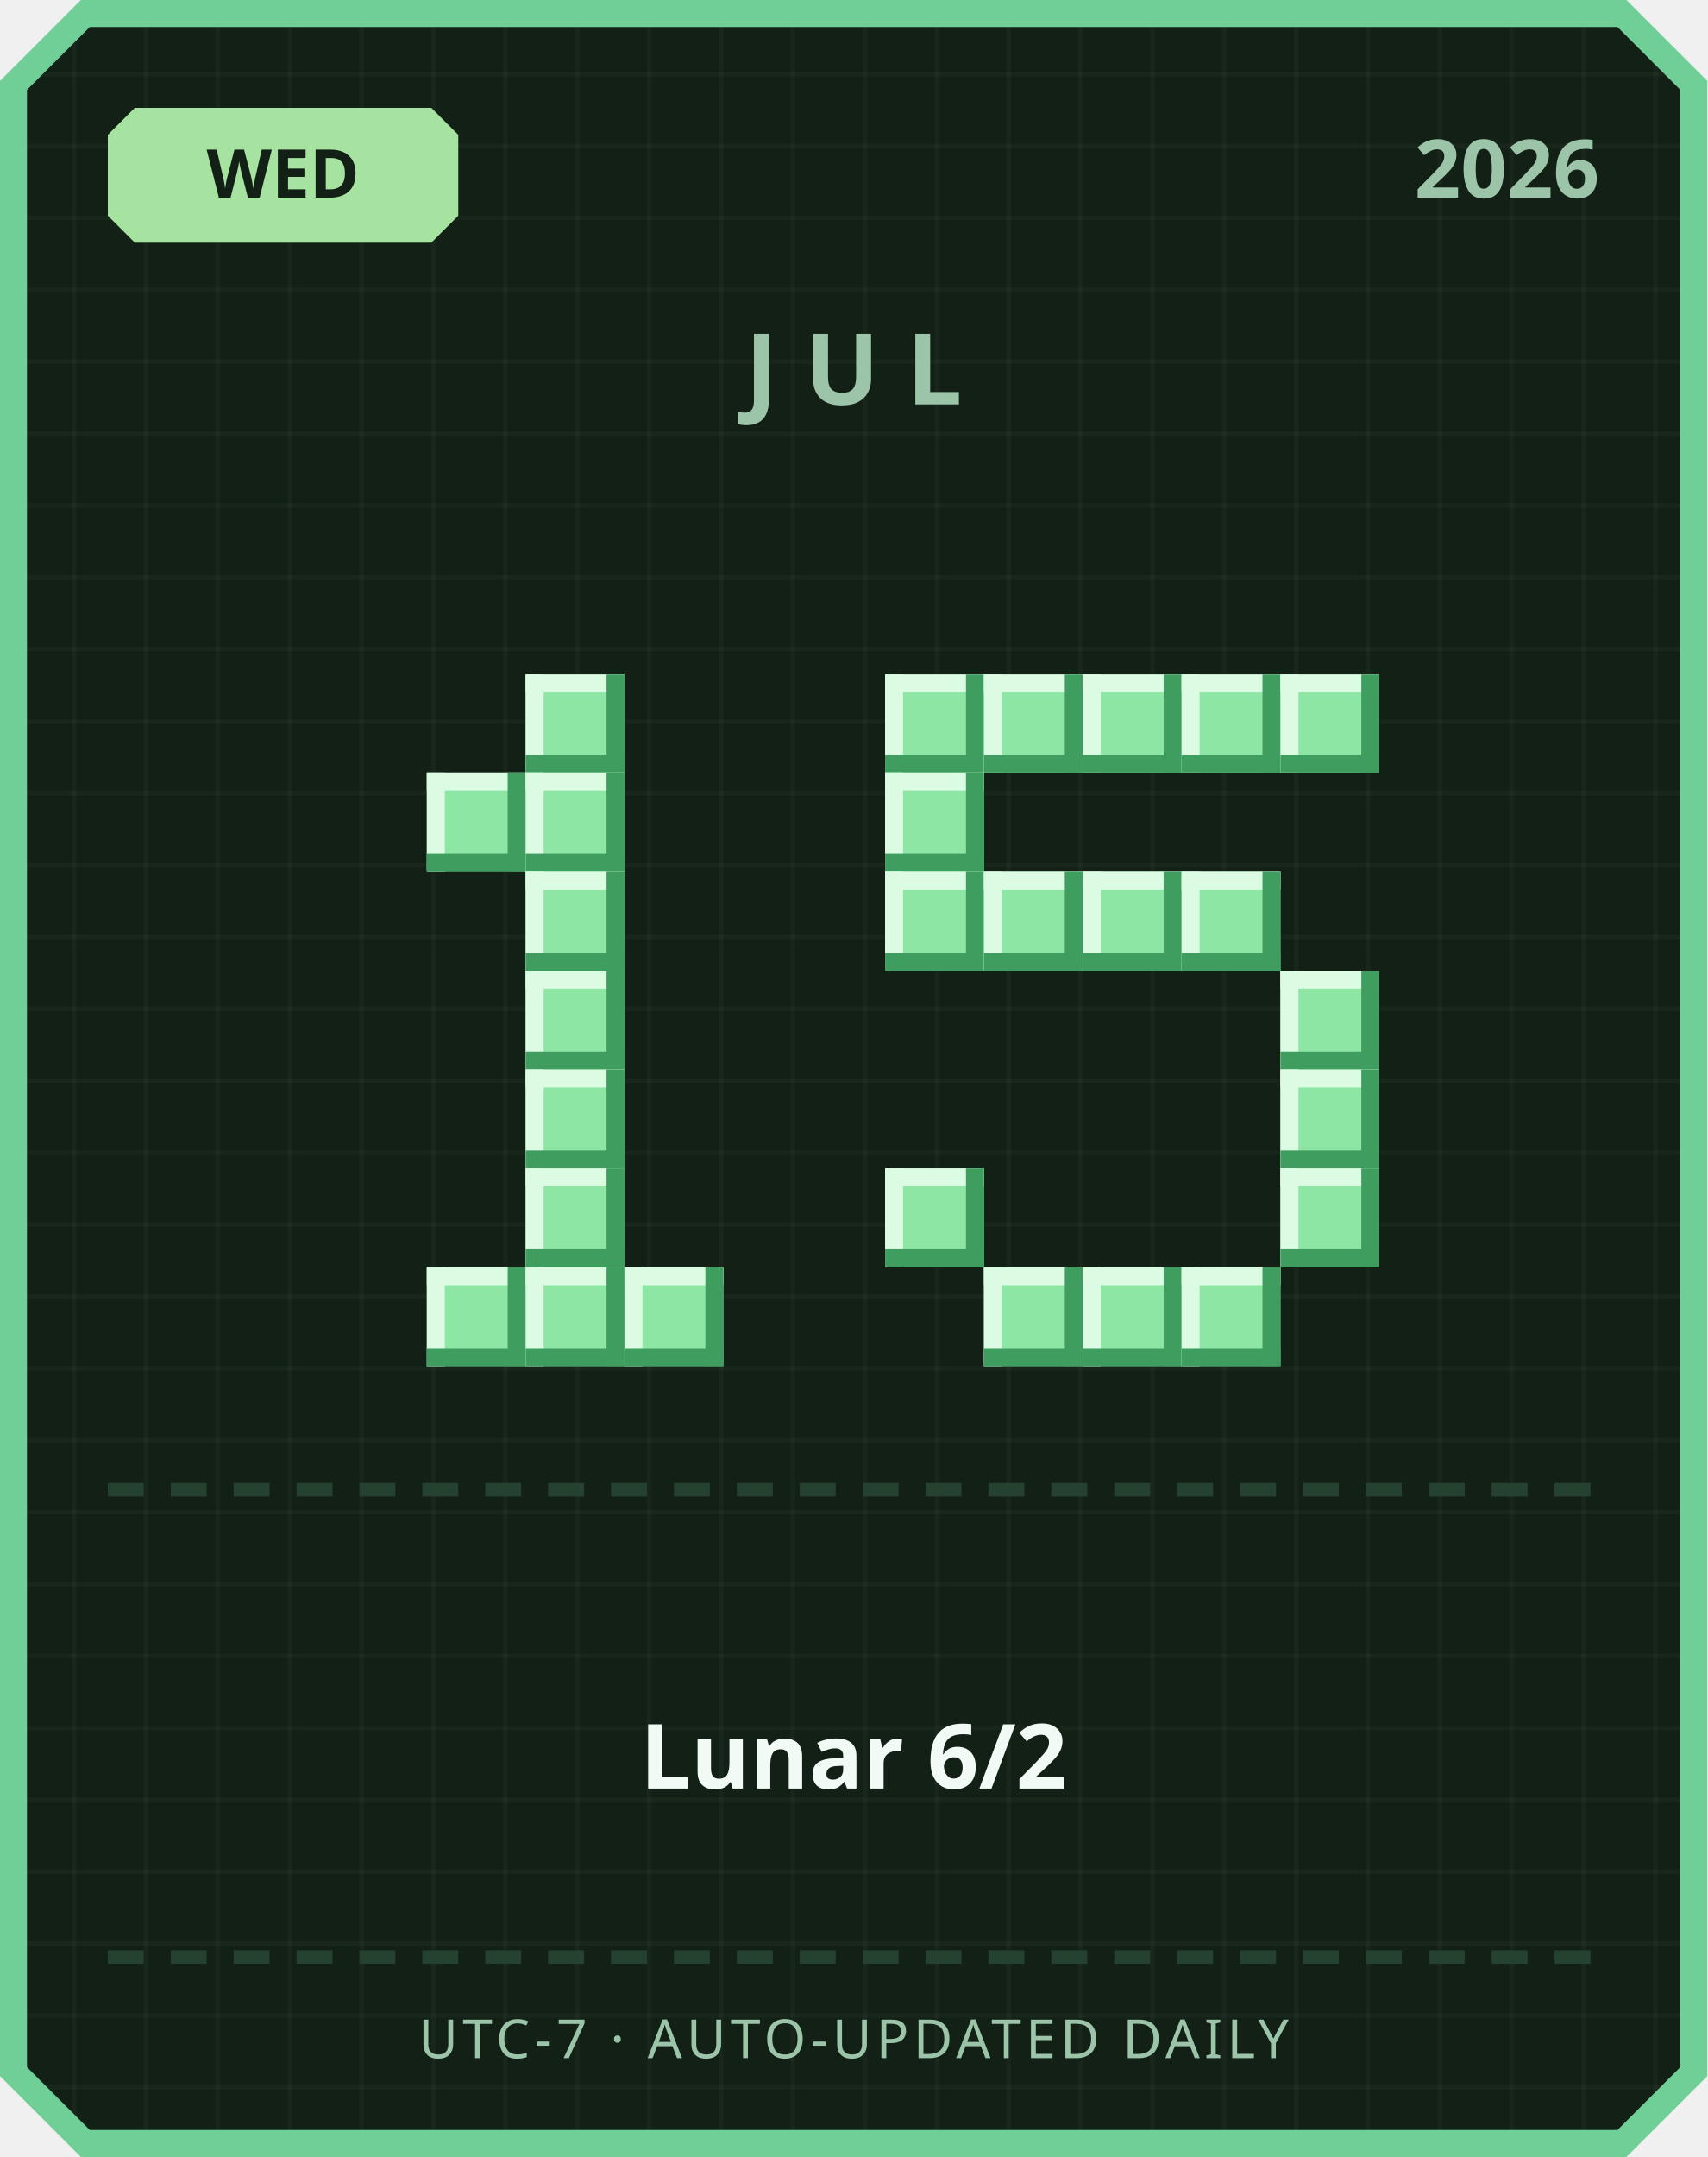
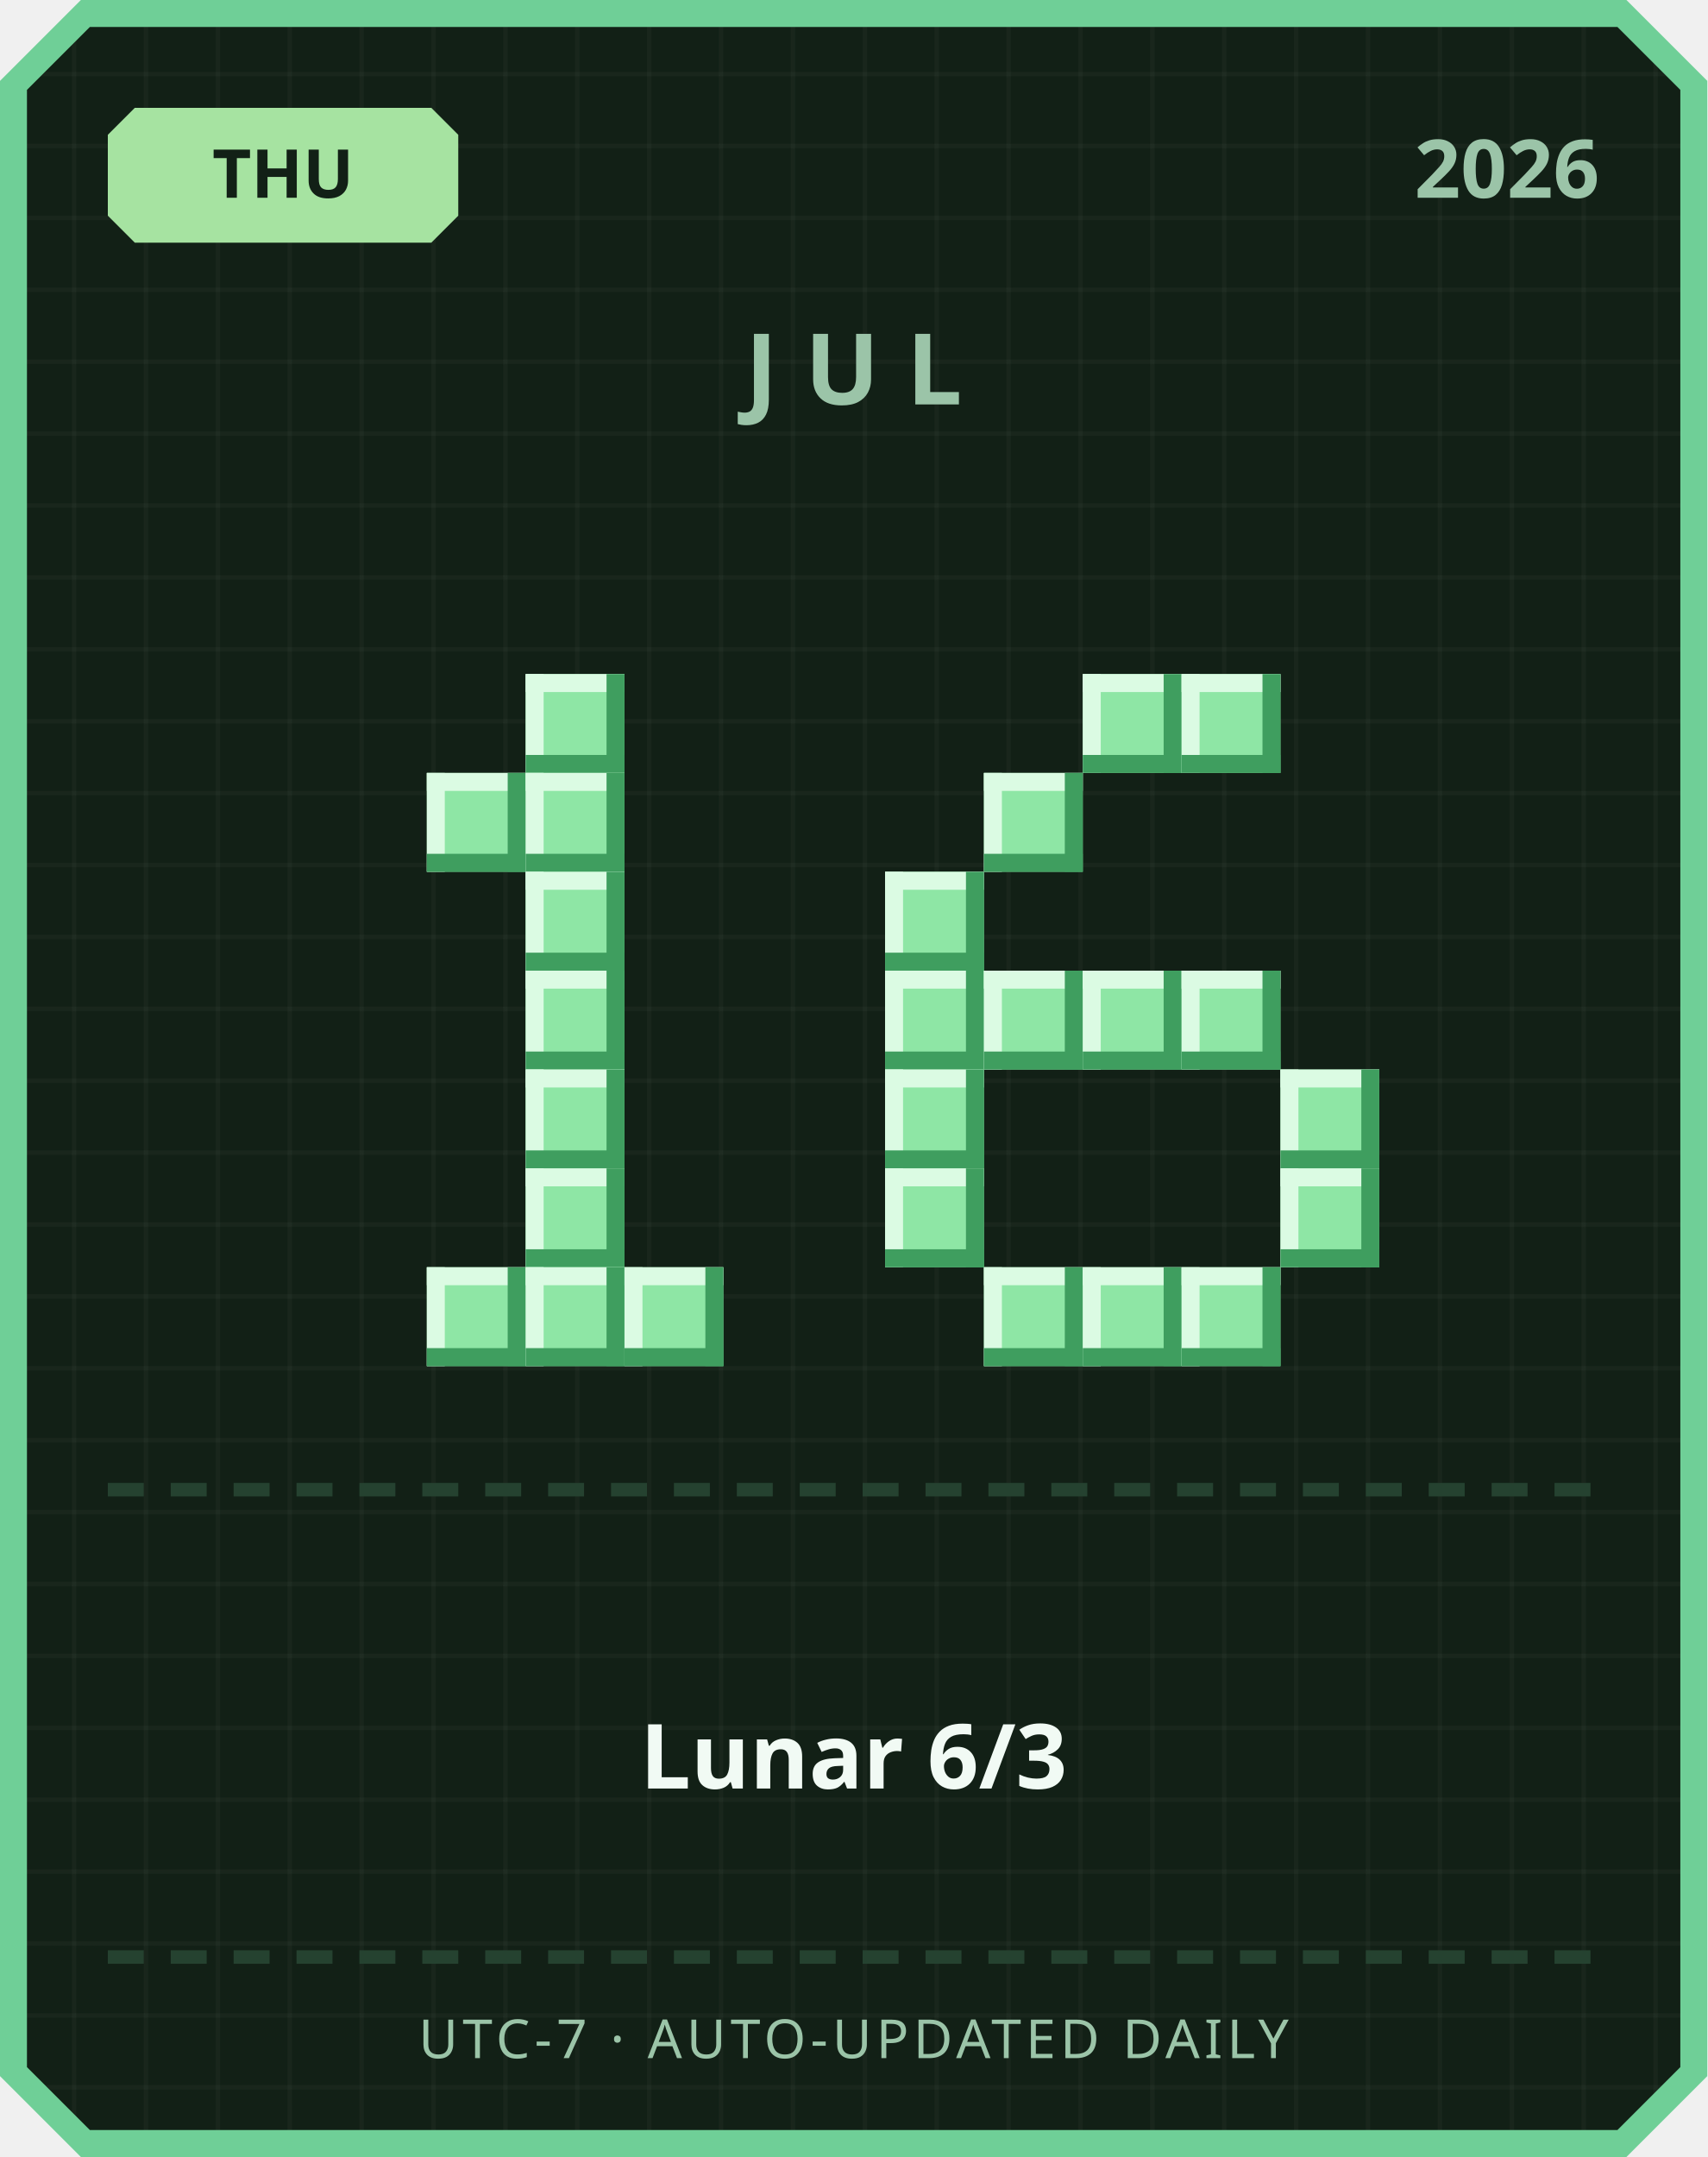
<svg xmlns="http://www.w3.org/2000/svg" width="380" height="480" viewBox="0 0 380 480">
  <defs>
    <pattern id="grid" width="16" height="16" patternUnits="userSpaceOnUse">
      <rect width="16" height="16" fill="#122016" />
      <rect width="1" height="16" fill="#ffffff" opacity="0.03" />
      <rect width="16" height="1" fill="#ffffff" opacity="0.03" />
    </pattern>
  </defs>
  <path d="M 18,0 L 362,0 L 380,18 L 380,462 L 362,480 L 18,480 L 0,462 L 0,18 Z" fill="#6fcf97" />
  <path d="M 20,6 L 360,6 L 374,20 L 374,460 L 360,474 L 20,474 L 6,460 L 6,20 Z" fill="url(#grid)" />
  <path d="M 30,24 L 96,24 L 102,30 L 102,48 L 96,54 L 30,54 L 24,48 L 24,30 Z" fill="#a6e3a1" />
-   <text x="63" y="44" text-anchor="middle" font-family="'Segoe UI', sans-serif" font-size="15" font-weight="700" fill="#122016">WED</text>
+   <text x="63" y="44" text-anchor="middle" font-family="'Segoe UI', sans-serif" font-size="15" font-weight="700" fill="#122016">THU</text>
  <text x="356" y="44" text-anchor="end" font-family="'Segoe UI', sans-serif" font-size="18" font-weight="700" fill="#9bc4a8">2026</text>
  <text x="190" y="90" text-anchor="middle" font-family="'Segoe UI', sans-serif" font-size="22" font-weight="700" letter-spacing="6" fill="#9bc4a8">JUL</text>
  <rect x="117" y="150" width="22" height="22" fill="#8ee6a5" />
  <rect x="117" y="150" width="22" height="4" fill="#dbfbe3" />
  <rect x="117" y="150" width="4" height="22" fill="#dbfbe3" />
  <rect x="117" y="168" width="22" height="4" fill="#3f9e5f" />
  <rect x="135" y="150" width="4" height="22" fill="#3f9e5f" />
  <rect x="95" y="172" width="22" height="22" fill="#8ee6a5" />
  <rect x="95" y="172" width="22" height="4" fill="#dbfbe3" />
  <rect x="95" y="172" width="4" height="22" fill="#dbfbe3" />
  <rect x="95" y="190" width="22" height="4" fill="#3f9e5f" />
  <rect x="113" y="172" width="4" height="22" fill="#3f9e5f" />
  <rect x="117" y="172" width="22" height="22" fill="#8ee6a5" />
  <rect x="117" y="172" width="22" height="4" fill="#dbfbe3" />
  <rect x="117" y="172" width="4" height="22" fill="#dbfbe3" />
  <rect x="117" y="190" width="22" height="4" fill="#3f9e5f" />
  <rect x="135" y="172" width="4" height="22" fill="#3f9e5f" />
  <rect x="117" y="194" width="22" height="22" fill="#8ee6a5" />
  <rect x="117" y="194" width="22" height="4" fill="#dbfbe3" />
  <rect x="117" y="194" width="4" height="22" fill="#dbfbe3" />
  <rect x="117" y="212" width="22" height="4" fill="#3f9e5f" />
  <rect x="135" y="194" width="4" height="22" fill="#3f9e5f" />
  <rect x="117" y="216" width="22" height="22" fill="#8ee6a5" />
  <rect x="117" y="216" width="22" height="4" fill="#dbfbe3" />
  <rect x="117" y="216" width="4" height="22" fill="#dbfbe3" />
  <rect x="117" y="234" width="22" height="4" fill="#3f9e5f" />
  <rect x="135" y="216" width="4" height="22" fill="#3f9e5f" />
  <rect x="117" y="238" width="22" height="22" fill="#8ee6a5" />
  <rect x="117" y="238" width="22" height="4" fill="#dbfbe3" />
  <rect x="117" y="238" width="4" height="22" fill="#dbfbe3" />
  <rect x="117" y="256" width="22" height="4" fill="#3f9e5f" />
  <rect x="135" y="238" width="4" height="22" fill="#3f9e5f" />
  <rect x="117" y="260" width="22" height="22" fill="#8ee6a5" />
  <rect x="117" y="260" width="22" height="4" fill="#dbfbe3" />
  <rect x="117" y="260" width="4" height="22" fill="#dbfbe3" />
  <rect x="117" y="278" width="22" height="4" fill="#3f9e5f" />
  <rect x="135" y="260" width="4" height="22" fill="#3f9e5f" />
  <rect x="95" y="282" width="22" height="22" fill="#8ee6a5" />
  <rect x="95" y="282" width="22" height="4" fill="#dbfbe3" />
  <rect x="95" y="282" width="4" height="22" fill="#dbfbe3" />
  <rect x="95" y="300" width="22" height="4" fill="#3f9e5f" />
  <rect x="113" y="282" width="4" height="22" fill="#3f9e5f" />
  <rect x="117" y="282" width="22" height="22" fill="#8ee6a5" />
  <rect x="117" y="282" width="22" height="4" fill="#dbfbe3" />
  <rect x="117" y="282" width="4" height="22" fill="#dbfbe3" />
  <rect x="117" y="300" width="22" height="4" fill="#3f9e5f" />
  <rect x="135" y="282" width="4" height="22" fill="#3f9e5f" />
  <rect x="139" y="282" width="22" height="22" fill="#8ee6a5" />
  <rect x="139" y="282" width="22" height="4" fill="#dbfbe3" />
  <rect x="139" y="282" width="4" height="22" fill="#dbfbe3" />
  <rect x="139" y="300" width="22" height="4" fill="#3f9e5f" />
  <rect x="157" y="282" width="4" height="22" fill="#3f9e5f" />
-   <rect x="197" y="150" width="22" height="22" fill="#8ee6a5" />
-   <rect x="197" y="150" width="22" height="4" fill="#dbfbe3" />
-   <rect x="197" y="150" width="4" height="22" fill="#dbfbe3" />
-   <rect x="197" y="168" width="22" height="4" fill="#3f9e5f" />
-   <rect x="215" y="150" width="4" height="22" fill="#3f9e5f" />
-   <rect x="219" y="150" width="22" height="22" fill="#8ee6a5" />
-   <rect x="219" y="150" width="22" height="4" fill="#dbfbe3" />
-   <rect x="219" y="150" width="4" height="22" fill="#dbfbe3" />
-   <rect x="219" y="168" width="22" height="4" fill="#3f9e5f" />
-   <rect x="237" y="150" width="4" height="22" fill="#3f9e5f" />
  <rect x="241" y="150" width="22" height="22" fill="#8ee6a5" />
  <rect x="241" y="150" width="22" height="4" fill="#dbfbe3" />
  <rect x="241" y="150" width="4" height="22" fill="#dbfbe3" />
  <rect x="241" y="168" width="22" height="4" fill="#3f9e5f" />
  <rect x="259" y="150" width="4" height="22" fill="#3f9e5f" />
  <rect x="263" y="150" width="22" height="22" fill="#8ee6a5" />
  <rect x="263" y="150" width="22" height="4" fill="#dbfbe3" />
  <rect x="263" y="150" width="4" height="22" fill="#dbfbe3" />
  <rect x="263" y="168" width="22" height="4" fill="#3f9e5f" />
  <rect x="281" y="150" width="4" height="22" fill="#3f9e5f" />
-   <rect x="285" y="150" width="22" height="22" fill="#8ee6a5" />
-   <rect x="285" y="150" width="22" height="4" fill="#dbfbe3" />
-   <rect x="285" y="150" width="4" height="22" fill="#dbfbe3" />
-   <rect x="285" y="168" width="22" height="4" fill="#3f9e5f" />
-   <rect x="303" y="150" width="4" height="22" fill="#3f9e5f" />
-   <rect x="197" y="172" width="22" height="22" fill="#8ee6a5" />
-   <rect x="197" y="172" width="22" height="4" fill="#dbfbe3" />
-   <rect x="197" y="172" width="4" height="22" fill="#dbfbe3" />
-   <rect x="197" y="190" width="22" height="4" fill="#3f9e5f" />
-   <rect x="215" y="172" width="4" height="22" fill="#3f9e5f" />
+   <rect x="219" y="172" width="22" height="22" fill="#8ee6a5" />
+   <rect x="219" y="172" width="22" height="4" fill="#dbfbe3" />
+   <rect x="219" y="172" width="4" height="22" fill="#dbfbe3" />
+   <rect x="219" y="190" width="22" height="4" fill="#3f9e5f" />
+   <rect x="237" y="172" width="4" height="22" fill="#3f9e5f" />
  <rect x="197" y="194" width="22" height="22" fill="#8ee6a5" />
  <rect x="197" y="194" width="22" height="4" fill="#dbfbe3" />
  <rect x="197" y="194" width="4" height="22" fill="#dbfbe3" />
  <rect x="197" y="212" width="22" height="4" fill="#3f9e5f" />
  <rect x="215" y="194" width="4" height="22" fill="#3f9e5f" />
-   <rect x="219" y="194" width="22" height="22" fill="#8ee6a5" />
-   <rect x="219" y="194" width="22" height="4" fill="#dbfbe3" />
-   <rect x="219" y="194" width="4" height="22" fill="#dbfbe3" />
-   <rect x="219" y="212" width="22" height="4" fill="#3f9e5f" />
-   <rect x="237" y="194" width="4" height="22" fill="#3f9e5f" />
-   <rect x="241" y="194" width="22" height="22" fill="#8ee6a5" />
-   <rect x="241" y="194" width="22" height="4" fill="#dbfbe3" />
-   <rect x="241" y="194" width="4" height="22" fill="#dbfbe3" />
-   <rect x="241" y="212" width="22" height="4" fill="#3f9e5f" />
-   <rect x="259" y="194" width="4" height="22" fill="#3f9e5f" />
-   <rect x="263" y="194" width="22" height="22" fill="#8ee6a5" />
-   <rect x="263" y="194" width="22" height="4" fill="#dbfbe3" />
-   <rect x="263" y="194" width="4" height="22" fill="#dbfbe3" />
-   <rect x="263" y="212" width="22" height="4" fill="#3f9e5f" />
-   <rect x="281" y="194" width="4" height="22" fill="#3f9e5f" />
-   <rect x="285" y="216" width="22" height="22" fill="#8ee6a5" />
-   <rect x="285" y="216" width="22" height="4" fill="#dbfbe3" />
-   <rect x="285" y="216" width="4" height="22" fill="#dbfbe3" />
-   <rect x="285" y="234" width="22" height="4" fill="#3f9e5f" />
-   <rect x="303" y="216" width="4" height="22" fill="#3f9e5f" />
+   <rect x="197" y="216" width="22" height="22" fill="#8ee6a5" />
+   <rect x="197" y="216" width="22" height="4" fill="#dbfbe3" />
+   <rect x="197" y="216" width="4" height="22" fill="#dbfbe3" />
+   <rect x="197" y="234" width="22" height="4" fill="#3f9e5f" />
+   <rect x="215" y="216" width="4" height="22" fill="#3f9e5f" />
+   <rect x="219" y="216" width="22" height="22" fill="#8ee6a5" />
+   <rect x="219" y="216" width="22" height="4" fill="#dbfbe3" />
+   <rect x="219" y="216" width="4" height="22" fill="#dbfbe3" />
+   <rect x="219" y="234" width="22" height="4" fill="#3f9e5f" />
+   <rect x="237" y="216" width="4" height="22" fill="#3f9e5f" />
+   <rect x="241" y="216" width="22" height="22" fill="#8ee6a5" />
+   <rect x="241" y="216" width="22" height="4" fill="#dbfbe3" />
+   <rect x="241" y="216" width="4" height="22" fill="#dbfbe3" />
+   <rect x="241" y="234" width="22" height="4" fill="#3f9e5f" />
+   <rect x="259" y="216" width="4" height="22" fill="#3f9e5f" />
+   <rect x="263" y="216" width="22" height="22" fill="#8ee6a5" />
+   <rect x="263" y="216" width="22" height="4" fill="#dbfbe3" />
+   <rect x="263" y="216" width="4" height="22" fill="#dbfbe3" />
+   <rect x="263" y="234" width="22" height="4" fill="#3f9e5f" />
+   <rect x="281" y="216" width="4" height="22" fill="#3f9e5f" />
+   <rect x="197" y="238" width="22" height="22" fill="#8ee6a5" />
+   <rect x="197" y="238" width="22" height="4" fill="#dbfbe3" />
+   <rect x="197" y="238" width="4" height="22" fill="#dbfbe3" />
+   <rect x="197" y="256" width="22" height="4" fill="#3f9e5f" />
+   <rect x="215" y="238" width="4" height="22" fill="#3f9e5f" />
  <rect x="285" y="238" width="22" height="22" fill="#8ee6a5" />
  <rect x="285" y="238" width="22" height="4" fill="#dbfbe3" />
  <rect x="285" y="238" width="4" height="22" fill="#dbfbe3" />
  <rect x="285" y="256" width="22" height="4" fill="#3f9e5f" />
  <rect x="303" y="238" width="4" height="22" fill="#3f9e5f" />
  <rect x="197" y="260" width="22" height="22" fill="#8ee6a5" />
  <rect x="197" y="260" width="22" height="4" fill="#dbfbe3" />
  <rect x="197" y="260" width="4" height="22" fill="#dbfbe3" />
  <rect x="197" y="278" width="22" height="4" fill="#3f9e5f" />
  <rect x="215" y="260" width="4" height="22" fill="#3f9e5f" />
  <rect x="285" y="260" width="22" height="22" fill="#8ee6a5" />
  <rect x="285" y="260" width="22" height="4" fill="#dbfbe3" />
  <rect x="285" y="260" width="4" height="22" fill="#dbfbe3" />
  <rect x="285" y="278" width="22" height="4" fill="#3f9e5f" />
  <rect x="303" y="260" width="4" height="22" fill="#3f9e5f" />
  <rect x="219" y="282" width="22" height="22" fill="#8ee6a5" />
  <rect x="219" y="282" width="22" height="4" fill="#dbfbe3" />
  <rect x="219" y="282" width="4" height="22" fill="#dbfbe3" />
  <rect x="219" y="300" width="22" height="4" fill="#3f9e5f" />
  <rect x="237" y="282" width="4" height="22" fill="#3f9e5f" />
  <rect x="241" y="282" width="22" height="22" fill="#8ee6a5" />
  <rect x="241" y="282" width="22" height="4" fill="#dbfbe3" />
  <rect x="241" y="282" width="4" height="22" fill="#dbfbe3" />
  <rect x="241" y="300" width="22" height="4" fill="#3f9e5f" />
  <rect x="259" y="282" width="4" height="22" fill="#3f9e5f" />
  <rect x="263" y="282" width="22" height="22" fill="#8ee6a5" />
  <rect x="263" y="282" width="22" height="4" fill="#dbfbe3" />
  <rect x="263" y="282" width="4" height="22" fill="#dbfbe3" />
  <rect x="263" y="300" width="22" height="4" fill="#3f9e5f" />
  <rect x="281" y="282" width="4" height="22" fill="#3f9e5f" />
  <rect x="24" y="330" width="8" height="3" fill="#254230" />
  <rect x="38" y="330" width="8" height="3" fill="#254230" />
  <rect x="52" y="330" width="8" height="3" fill="#254230" />
  <rect x="66" y="330" width="8" height="3" fill="#254230" />
  <rect x="80" y="330" width="8" height="3" fill="#254230" />
  <rect x="94" y="330" width="8" height="3" fill="#254230" />
  <rect x="108" y="330" width="8" height="3" fill="#254230" />
  <rect x="122" y="330" width="8" height="3" fill="#254230" />
  <rect x="136" y="330" width="8" height="3" fill="#254230" />
  <rect x="150" y="330" width="8" height="3" fill="#254230" />
  <rect x="164" y="330" width="8" height="3" fill="#254230" />
  <rect x="178" y="330" width="8" height="3" fill="#254230" />
  <rect x="192" y="330" width="8" height="3" fill="#254230" />
  <rect x="206" y="330" width="8" height="3" fill="#254230" />
  <rect x="220" y="330" width="8" height="3" fill="#254230" />
  <rect x="234" y="330" width="8" height="3" fill="#254230" />
  <rect x="248" y="330" width="8" height="3" fill="#254230" />
  <rect x="262" y="330" width="8" height="3" fill="#254230" />
  <rect x="276" y="330" width="8" height="3" fill="#254230" />
  <rect x="290" y="330" width="8" height="3" fill="#254230" />
  <rect x="304" y="330" width="8" height="3" fill="#254230" />
  <rect x="318" y="330" width="8" height="3" fill="#254230" />
  <rect x="332" y="330" width="8" height="3" fill="#254230" />
  <rect x="346" y="330" width="8" height="3" fill="#254230" />
-   <text x="190" y="398" text-anchor="middle" font-family="'Segoe UI', 'Microsoft JhengHei', sans-serif" font-size="20" font-weight="700" fill="#f1faf4">Lunar 6/2</text>
+   <text x="190" y="398" text-anchor="middle" font-family="'Segoe UI', 'Microsoft JhengHei', sans-serif" font-size="20" font-weight="700" fill="#f1faf4">Lunar 6/3</text>
  <rect x="24" y="434" width="8" height="3" fill="#254230" />
  <rect x="38" y="434" width="8" height="3" fill="#254230" />
  <rect x="52" y="434" width="8" height="3" fill="#254230" />
  <rect x="66" y="434" width="8" height="3" fill="#254230" />
  <rect x="80" y="434" width="8" height="3" fill="#254230" />
  <rect x="94" y="434" width="8" height="3" fill="#254230" />
  <rect x="108" y="434" width="8" height="3" fill="#254230" />
  <rect x="122" y="434" width="8" height="3" fill="#254230" />
  <rect x="136" y="434" width="8" height="3" fill="#254230" />
  <rect x="150" y="434" width="8" height="3" fill="#254230" />
  <rect x="164" y="434" width="8" height="3" fill="#254230" />
  <rect x="178" y="434" width="8" height="3" fill="#254230" />
  <rect x="192" y="434" width="8" height="3" fill="#254230" />
  <rect x="206" y="434" width="8" height="3" fill="#254230" />
  <rect x="220" y="434" width="8" height="3" fill="#254230" />
  <rect x="234" y="434" width="8" height="3" fill="#254230" />
  <rect x="248" y="434" width="8" height="3" fill="#254230" />
  <rect x="262" y="434" width="8" height="3" fill="#254230" />
  <rect x="276" y="434" width="8" height="3" fill="#254230" />
  <rect x="290" y="434" width="8" height="3" fill="#254230" />
  <rect x="304" y="434" width="8" height="3" fill="#254230" />
  <rect x="318" y="434" width="8" height="3" fill="#254230" />
  <rect x="332" y="434" width="8" height="3" fill="#254230" />
  <rect x="346" y="434" width="8" height="3" fill="#254230" />
  <text x="190" y="458" text-anchor="middle" font-family="'Segoe UI', sans-serif" font-size="12" letter-spacing="1" fill="#9bc4a8">UTC-7 · AUTO-UPDATED DAILY</text>
</svg>
